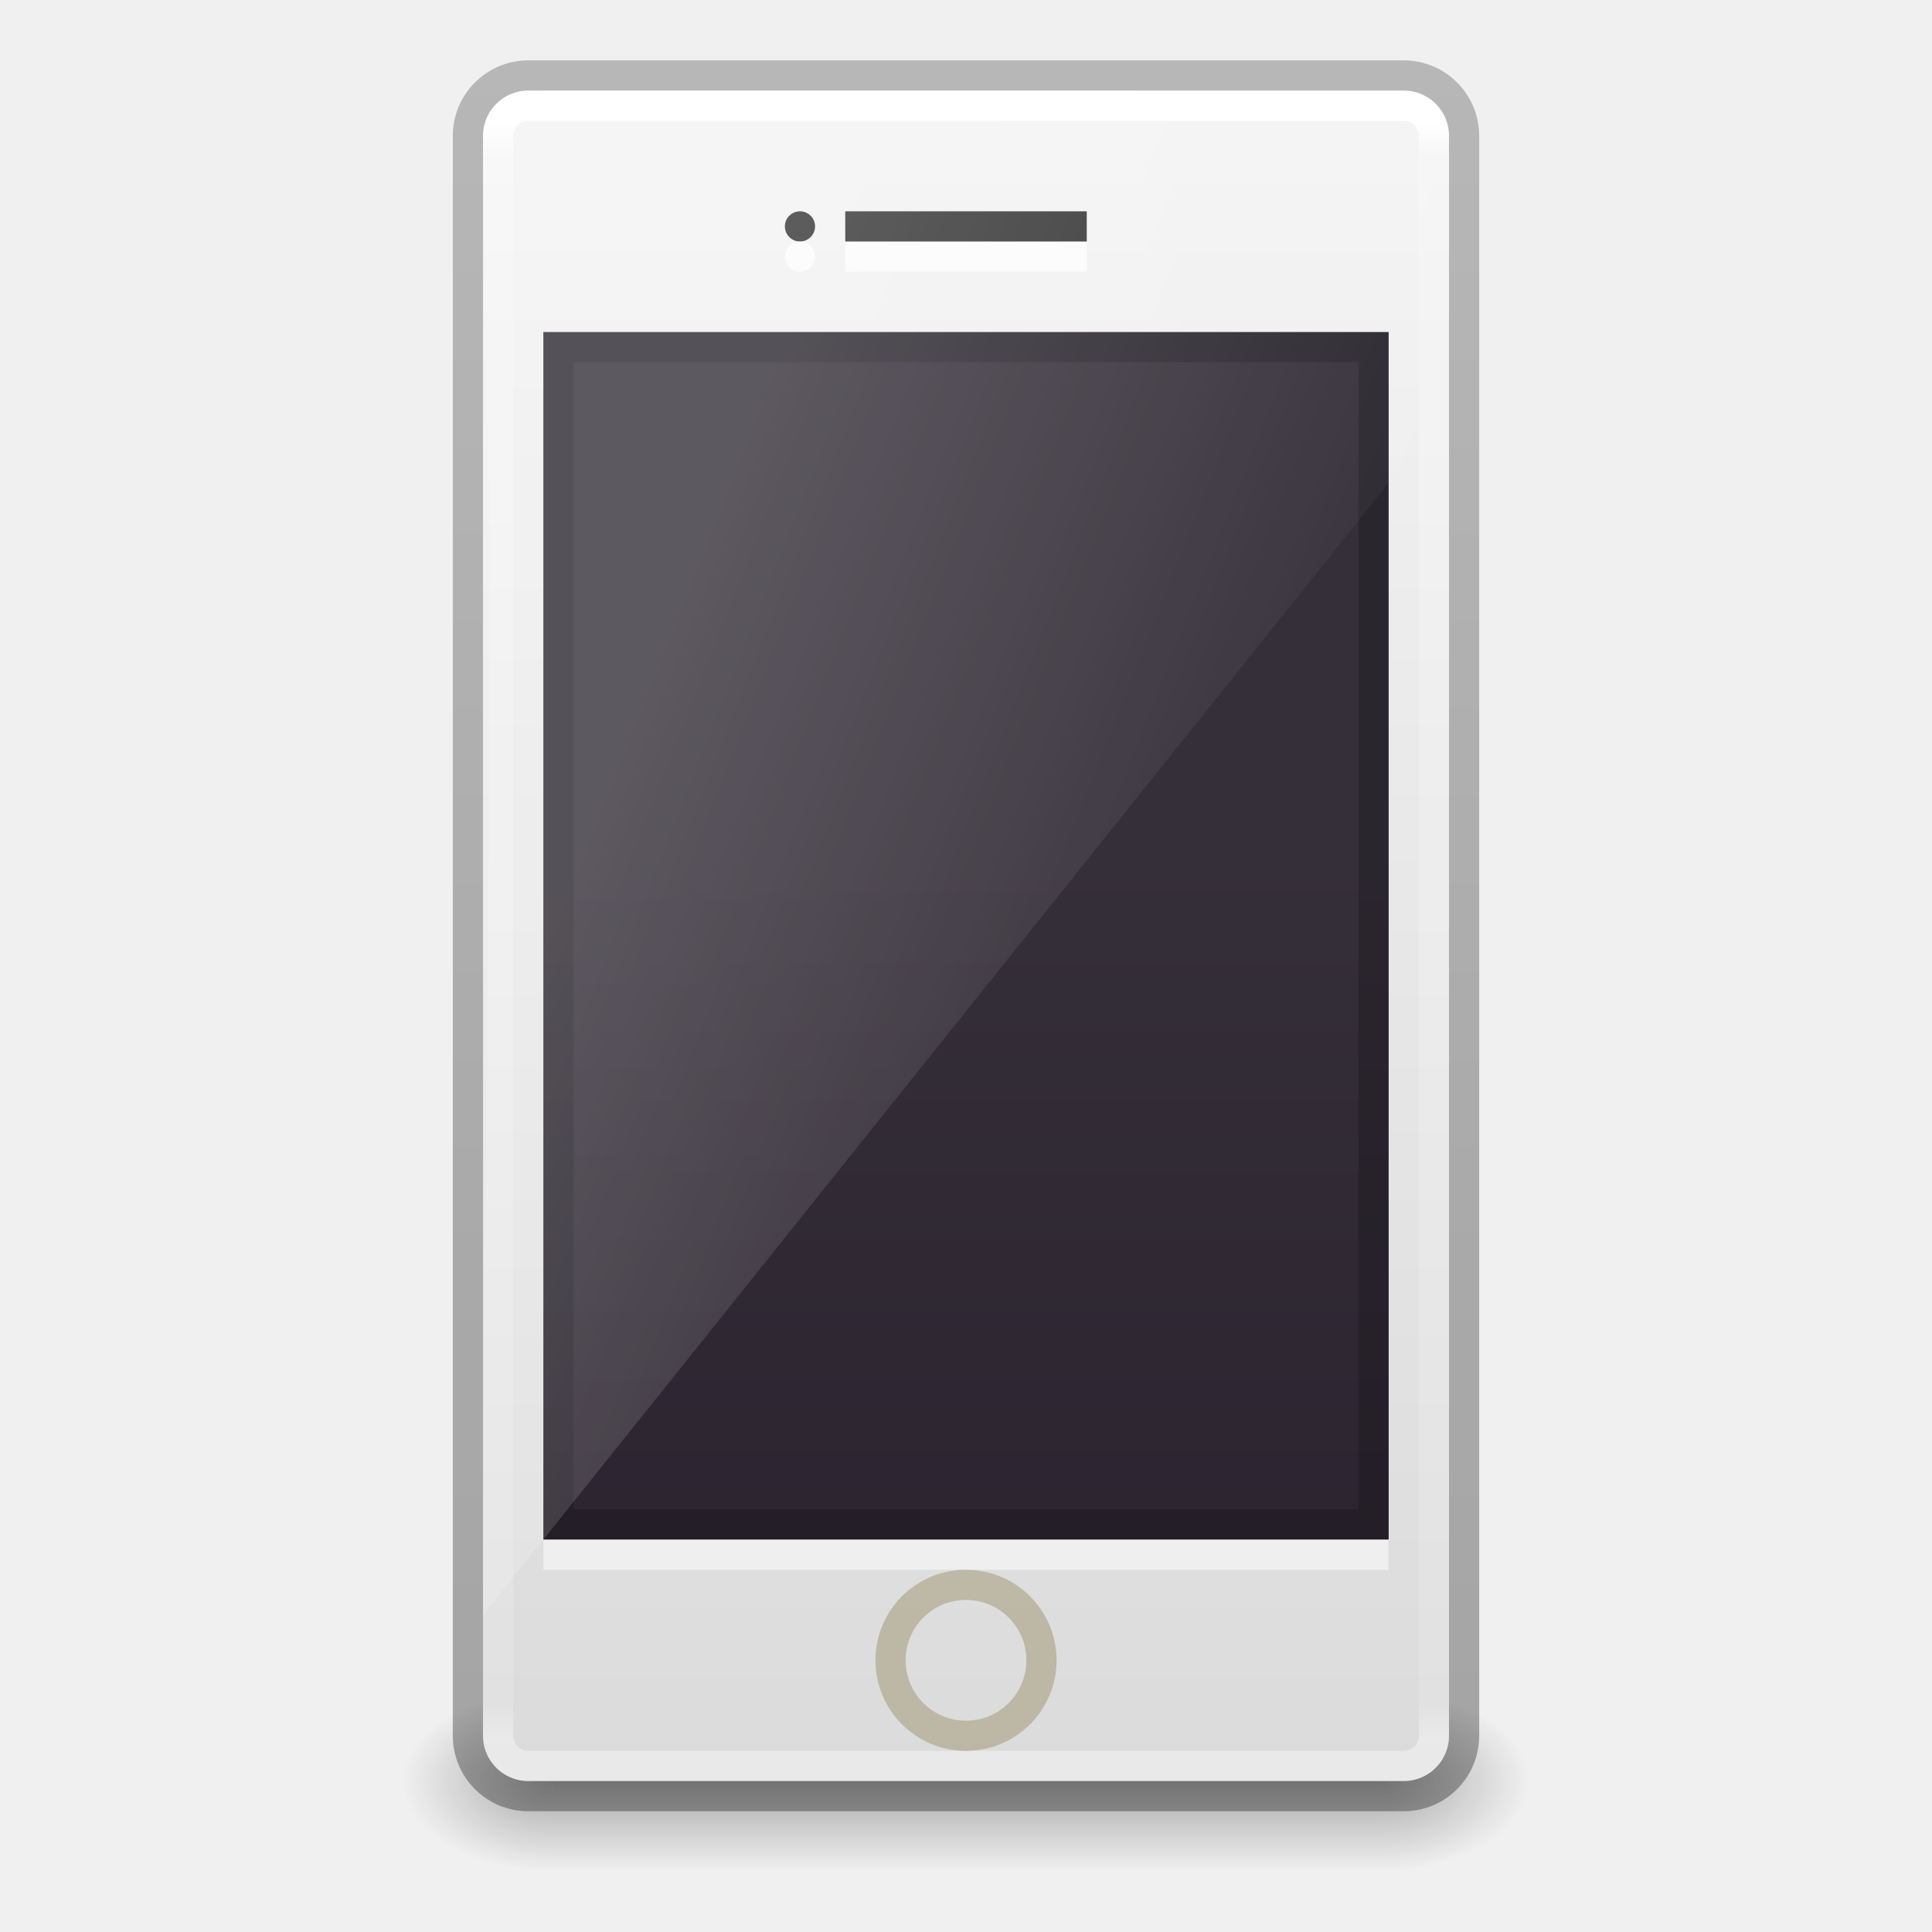
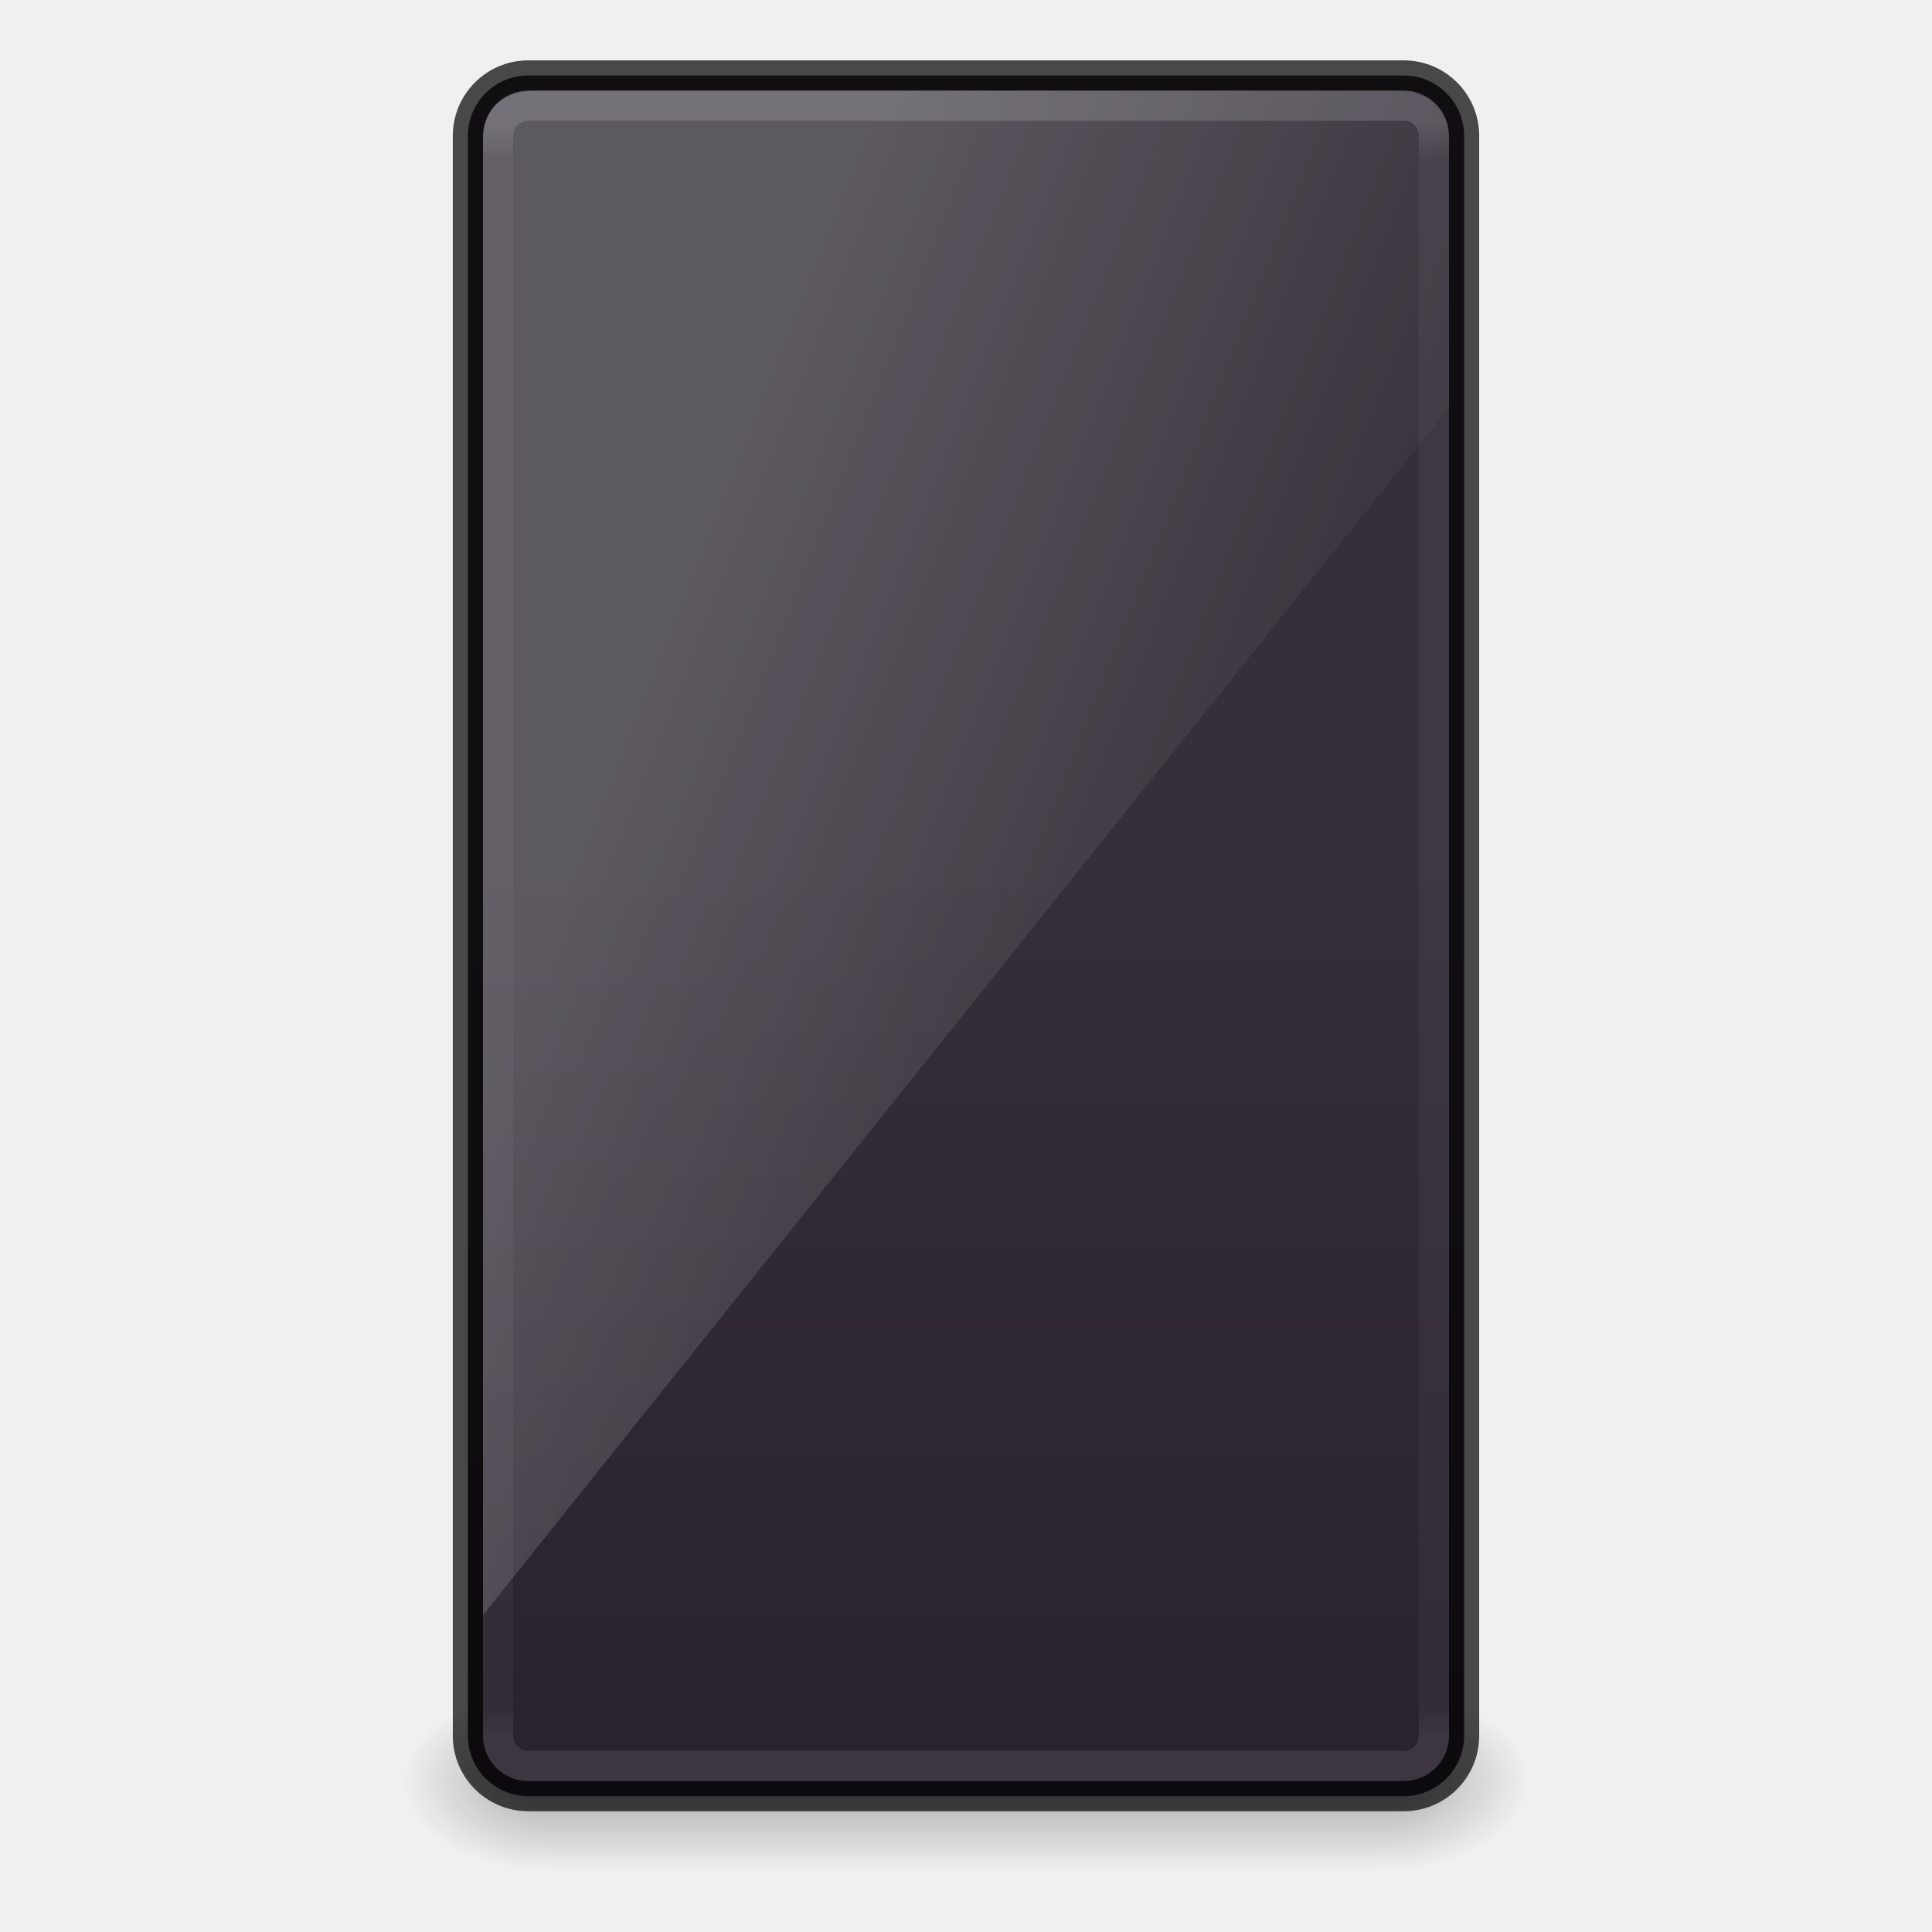
<svg xmlns="http://www.w3.org/2000/svg" xmlns:xlink="http://www.w3.org/1999/xlink" id="SVGRoot" version="1.1" viewBox="0 0 64 64" height="64" width="64">
  <defs id="defs4265">
-     <linearGradient id="linearGradient5067">
-       <stop id="stop5063" offset="0" style="stop-color:#000000;stop-opacity:0.239" />
-       <stop id="stop5065" offset="1" style="stop-color:#000000;stop-opacity:0.318" />
-     </linearGradient>
    <linearGradient x1="32.085" y1="-14.402" x2="32.085" y2="-5.563" id="linearGradient3421" xlink:href="#linearGradient47870" gradientUnits="userSpaceOnUse" gradientTransform="matrix(0.6655121,0,0,0.4072935,-54.61503,46.02717)" />
    <linearGradient id="linearGradient47870">
      <stop id="stop47872" style="stop-color:#000000;stop-opacity:0" offset="0" />
      <stop id="stop47878" style="stop-color:#000000;stop-opacity:1" offset="0.5" />
      <stop id="stop47874" style="stop-color:#000000;stop-opacity:0" offset="1" />
    </linearGradient>
    <radialGradient cx="51.438" cy="-12.203" r="2.172" fx="51.438" fy="-12.203" id="radialGradient3418" xlink:href="#linearGradient51765" gradientUnits="userSpaceOnUse" gradientTransform="matrix(1.841727,-4.635247e-7,6.2669991e-7,0.8287769,-115.2312,52.07125)" />
    <linearGradient id="linearGradient51765">
      <stop id="stop51767" style="stop-color:#000000;stop-opacity:1" offset="0" />
      <stop id="stop51769" style="stop-color:#000000;stop-opacity:0" offset="1" />
    </linearGradient>
    <radialGradient cx="51.438" cy="-12.203" r="2.172" fx="51.438" fy="-12.203" id="radialGradient4191" xlink:href="#linearGradient51765" gradientUnits="userSpaceOnUse" gradientTransform="matrix(-1.841727,-5.2654582e-8,-1.2125708e-7,0.8287769,52.23644,52.07123)" />
-     <linearGradient x1="24" y1="37" x2="24" y2="39" id="linearGradient3043" xlink:href="#linearGradient3260" gradientUnits="userSpaceOnUse" gradientTransform="matrix(1.333333,0,0,1.333333,-1.109948e-7,4.166668)" />
-     <linearGradient id="linearGradient3260">
-       <stop id="stop3262" style="stop-color:#3c3c3c;stop-opacity:1" offset="0" />
-       <stop id="stop3264" style="stop-color:#505050;stop-opacity:1" offset="1" />
-     </linearGradient>
-     <linearGradient x1="25.132" y1="2.911" x2="25.132" y2="48.137" id="linearGradient3054" xlink:href="#linearGradient3600" gradientUnits="userSpaceOnUse" gradientTransform="matrix(0.9475812,0,0,1.242273,9.188089,-0.90999)" />
-     <linearGradient id="linearGradient3600">
-       <stop id="stop3602" style="stop-color:#f4f4f4;stop-opacity:1" offset="0" />
-       <stop id="stop3604" style="stop-color:#dbdbdb;stop-opacity:1" offset="1" />
-     </linearGradient>
-     <linearGradient y2="2" x2="15" y1="24.619" x1="15" gradientTransform="matrix(0.7000001,0,0,1.73913,17.3,24.91304)" gradientUnits="userSpaceOnUse" id="linearGradient4020" xlink:href="#outerBackgroundGradient-5-0" />
+     <linearGradient y2="2" x2="15" y1="24.619" x1="15" gradientTransform="matrix(0.7218751,0,0,1.770186,16.84062,24.80435)" gradientUnits="userSpaceOnUse" id="linearGradient4020" xlink:href="#outerBackgroundGradient-5-0" />
    <linearGradient id="outerBackgroundGradient-5-0">
      <stop style="stop-color:#261e2b;stop-opacity:1;" offset="0" id="stop3864-8-6-4" />
      <stop style="stop-color:#352f39;stop-opacity:1;" offset="1" id="stop3866-9-1-86" />
    </linearGradient>
    <linearGradient xlink:href="#linearGradient3208" id="linearGradient3887" x1="10" y1="-3" x2="20" y2="12" gradientUnits="userSpaceOnUse" gradientTransform="matrix(0.8000001,0,0,3.037037,15.2,27.12963)" />
    <linearGradient id="linearGradient3208">
      <stop id="stop3210" style="stop-color:#ffffff;stop-opacity:1" offset="0" />
      <stop id="stop3212" style="stop-color:#ffffff;stop-opacity:0" offset="1" />
    </linearGradient>
-     <linearGradient xlink:href="#linearGradient4630" id="linearGradient3916" gradientUnits="userSpaceOnUse" gradientTransform="matrix(0.8288289,0,0,1.477477,12.1081,-4.626108)" x1="24" y1="5.889" x2="24" y2="42.075" />
-     <linearGradient id="linearGradient4630">
-       <stop id="stop4622" style="stop-color:#ffffff;stop-opacity:1" offset="0" />
-       <stop id="stop4624" style="stop-color:#ffffff;stop-opacity:0.235" offset="0.022" />
-       <stop id="stop4626" style="stop-color:#ffffff;stop-opacity:0.157" offset="0.98" />
-       <stop id="stop4628" style="stop-color:#ffffff;stop-opacity:0.392" offset="1" />
+     <linearGradient xlink:href="#linearGradient25496" id="linearGradient3916" gradientUnits="userSpaceOnUse" gradientTransform="matrix(0.8288289,0,0,1.477477,12.1081,-4.626108)" x1="24" y1="5.889" x2="24" y2="42.075" />
+     <linearGradient id="linearGradient25496">
+       <stop id="stop25488" style="stop-color:#ffffff;stop-opacity:1" offset="0" />
+       <stop id="stop25490" style="stop-color:#ffffff;stop-opacity:0.3" offset="0.022" />
+       <stop id="stop25492" style="stop-color:#ffffff;stop-opacity:0.25" offset="0.98" />
+       <stop id="stop25494" style="stop-color:#ffffff;stop-opacity:0.6" offset="1" />
    </linearGradient>
-     <linearGradient gradientTransform="matrix(1.333333,0,0,1.333333,0,0.166668)" gradientUnits="userSpaceOnUse" y2="44.832" x2="27.075" y1="1.093" x1="27.075" id="linearGradient5069" xlink:href="#linearGradient5067" />
  </defs>
  <g transform="matrix(1.244444,0,0,1.666667,71.19674,-10.93544)" id="g3423">
    <rect width="22" height="3.6" x="-42.497" y="40.161" id="rect46899" style="opacity:0.3;fill:url(#linearGradient3421);fill-opacity:1;fill-rule:evenodd;stroke:none" />
    <path d="m -20.497,40.158 0,3.6 c 2.205,-0.014 4,-0.809 4,-1.794 0,-0.985 -1.795,-1.793 -4,-1.806 z" id="path48849" style="opacity:0.3;fill:url(#radialGradient3418);fill-opacity:1;fill-rule:evenodd;stroke:none" />
    <path d="m -42.497,40.158 0,3.6 c -2.205,-0.014 -4,-0.809 -4,-1.794 0,-0.985 1.795,-1.793 4,-1.806 z" id="path52742" style="opacity:0.3;fill:url(#radialGradient4191);fill-opacity:1;fill-rule:evenodd;stroke:none" />
  </g>
-   <rect width="2.667" height="2.667" x="30.667" y="53.5" id="rect3258" style="display:inline;overflow:visible;visibility:visible;fill:url(#linearGradient3043);fill-opacity:1;fill-rule:nonzero;stroke:none;stroke-width:1;marker:none;enable-background:accumulate" />
-   <rect width="32" height="56" rx="1.5" ry="1.5" x="16" y="3" id="rect2722-7-3" style="opacity:1;fill:url(#linearGradient3054);fill-opacity:1;stroke:none;stroke-width:1;stroke-linecap:butt;stroke-linejoin:miter;stroke-miterlimit:4;stroke-dasharray:none;stroke-dashoffset:0;stroke-opacity:1" />
-   <path style="display:inline;fill:url(#linearGradient4020);fill-opacity:1;stroke:none;stroke-width:1" d="m 18,11 28,0 L 46,51 18,51 Z" id="rect2722-0" />
-   <rect width="31" height="55" rx="1" ry="1" x="16.5" y="3.5" id="rect6741" style="opacity:1;fill:none;stroke:url(#linearGradient3916);stroke-width:1;stroke-linecap:round;stroke-linejoin:round;stroke-miterlimit:4;stroke-dasharray:none;stroke-dashoffset:0;stroke-opacity:1" />
-   <rect width="33" height="57" rx="2" ry="2" x="15.5" y="2.5" id="rect2722-7-3-2" style="opacity:1;fill:none;fill-opacity:1;stroke:url(#linearGradient5069);stroke-width:1;stroke-linecap:butt;stroke-linejoin:miter;stroke-miterlimit:4;stroke-dasharray:none;stroke-dashoffset:0;stroke-opacity:1" />
-   <path style="display:inline;opacity:0.5;fill:#ffffff;fill-opacity:1;stroke:none" d="m 18,51 0,1 28,0 0,-1 z" id="path3942-6" />
-   <rect ry="0" rx="0" y="11.5" x="18.5" height="39" width="27" id="rect4274" style="color:#000000;clip-rule:nonzero;display:inline;overflow:visible;visibility:visible;opacity:0.2;isolation:auto;mix-blend-mode:normal;color-interpolation:sRGB;color-interpolation-filters:linearRGB;solid-color:#000000;solid-opacity:1;fill:none;fill-opacity:1;fill-rule:nonzero;stroke:#000000;stroke-width:1;stroke-linecap:butt;stroke-linejoin:miter;stroke-miterlimit:4;stroke-dasharray:none;stroke-dashoffset:0;stroke-opacity:1;marker:none;color-rendering:auto;image-rendering:auto;shape-rendering:auto;text-rendering:auto;enable-background:accumulate" />
-   <circle style="color:#000000;clip-rule:nonzero;display:inline;overflow:visible;visibility:visible;opacity:0.5;isolation:auto;mix-blend-mode:normal;color-interpolation:sRGB;color-interpolation-filters:linearRGB;solid-color:#000000;solid-opacity:1;fill:none;fill-opacity:1;fill-rule:nonzero;stroke:#9b946d;stroke-width:1;stroke-linecap:butt;stroke-linejoin:miter;stroke-miterlimit:4;stroke-dasharray:none;stroke-dashoffset:0;stroke-opacity:1;marker:none;color-rendering:auto;image-rendering:auto;shape-rendering:auto;text-rendering:auto;enable-background:accumulate" id="path4649" cx="32" cy="55" r="2.5" />
-   <path style="display:inline;overflow:visible;visibility:visible;opacity:0.7;fill:#ffffff;fill-opacity:1;fill-rule:nonzero;stroke:none;stroke-width:1;stroke-linecap:butt;stroke-linejoin:miter;stroke-miterlimit:4;stroke-dasharray:none;stroke-dashoffset:0;stroke-opacity:1;marker:none;enable-background:accumulate" d="m 28,8 0,1 8,0 0,-1 z" id="rect3233-2" />
-   <path style="display:inline;overflow:visible;visibility:visible;fill:#333333;fill-opacity:1;fill-rule:nonzero;stroke:none;stroke-width:1;marker:none;enable-background:accumulate" d="m 28,7 0,1 8,0 0,-1 z" id="rect3233" />
-   <circle r="0.5" cy="7.5" cx="26.5" id="path4242" style="color:#000000;clip-rule:nonzero;display:inline;overflow:visible;visibility:visible;opacity:1;isolation:auto;mix-blend-mode:normal;color-interpolation:sRGB;color-interpolation-filters:linearRGB;solid-color:#000000;solid-opacity:1;fill:#333333;fill-opacity:1;fill-rule:nonzero;stroke:none;stroke-width:1;stroke-linecap:butt;stroke-linejoin:miter;stroke-miterlimit:4;stroke-dasharray:none;stroke-dashoffset:0;stroke-opacity:1;marker:none;color-rendering:auto;image-rendering:auto;shape-rendering:auto;text-rendering:auto;enable-background:accumulate;filter-blend-mode:normal;filter-gaussianBlur-deviation:0" />
-   <circle style="color:#000000;clip-rule:nonzero;display:inline;overflow:visible;visibility:visible;opacity:0.7;isolation:auto;mix-blend-mode:normal;color-interpolation:sRGB;color-interpolation-filters:linearRGB;solid-color:#000000;solid-opacity:1;fill:#ffffff;fill-opacity:1;fill-rule:nonzero;stroke:none;stroke-width:1;stroke-linecap:butt;stroke-linejoin:miter;stroke-miterlimit:4;stroke-dasharray:none;stroke-dashoffset:0;stroke-opacity:1;marker:none;color-rendering:auto;image-rendering:auto;shape-rendering:auto;text-rendering:auto;enable-background:accumulate;filter-blend-mode:normal;filter-gaussianBlur-deviation:0" id="circle4258" cx="26.5" cy="8.5" r="0.5" />
-   <path style="display:inline;opacity:0.2;fill:url(#linearGradient3887);fill-opacity:1;stroke:none;stroke-width:1" d="m 18,3 c -1.108,0 -2,0.892 -2,2 0.457,17.424 0,31 0,48.5 l 32,-40 0,-8.5 c 0,-1.108 -0.892,-2 -2,-2 z" id="rect3872" />
+   <rect width="33" height="57" rx="2" ry="2" x="15.5" y="2.5" id="rect2722-7-3" style="opacity:1;vector-effect:none;fill:url(#linearGradient4020);fill-opacity:1;stroke:none;stroke-width:1;stroke-linecap:butt;stroke-linejoin:miter;stroke-miterlimit:4;stroke-dasharray:none;stroke-dashoffset:0;stroke-opacity:1" />
+   <rect width="31" height="55" rx="1" ry="1" x="16.5" y="3.5" id="rect6741" style="opacity:0.15;fill:none;stroke:url(#linearGradient3916);stroke-width:1;stroke-linecap:round;stroke-linejoin:round;stroke-miterlimit:4;stroke-dasharray:none;stroke-dashoffset:0;stroke-opacity:1" />
+   <rect width="33" height="57" rx="2" ry="2" x="15.5" y="2.5" id="rect2722-7-3-2" style="opacity:0.7;fill:none;fill-opacity:1;stroke:#000000;stroke-width:1;stroke-linecap:butt;stroke-linejoin:miter;stroke-miterlimit:4;stroke-dasharray:none;stroke-dashoffset:0;stroke-opacity:1;font-variant-east_asian:normal;vector-effect:none" />
+   <path style="display:inline;opacity:0.2;fill:url(#linearGradient3887);fill-opacity:1;stroke:none;stroke-width:1" d="M 17.806,3 C 16.698,3 16,3.569 16,4.677 16,4.677 16,36 16,53.5 l 32,-40 V 4.741 C 48,3.633 47.318,3 46.21,3 Z" id="rect3872" />
</svg>
